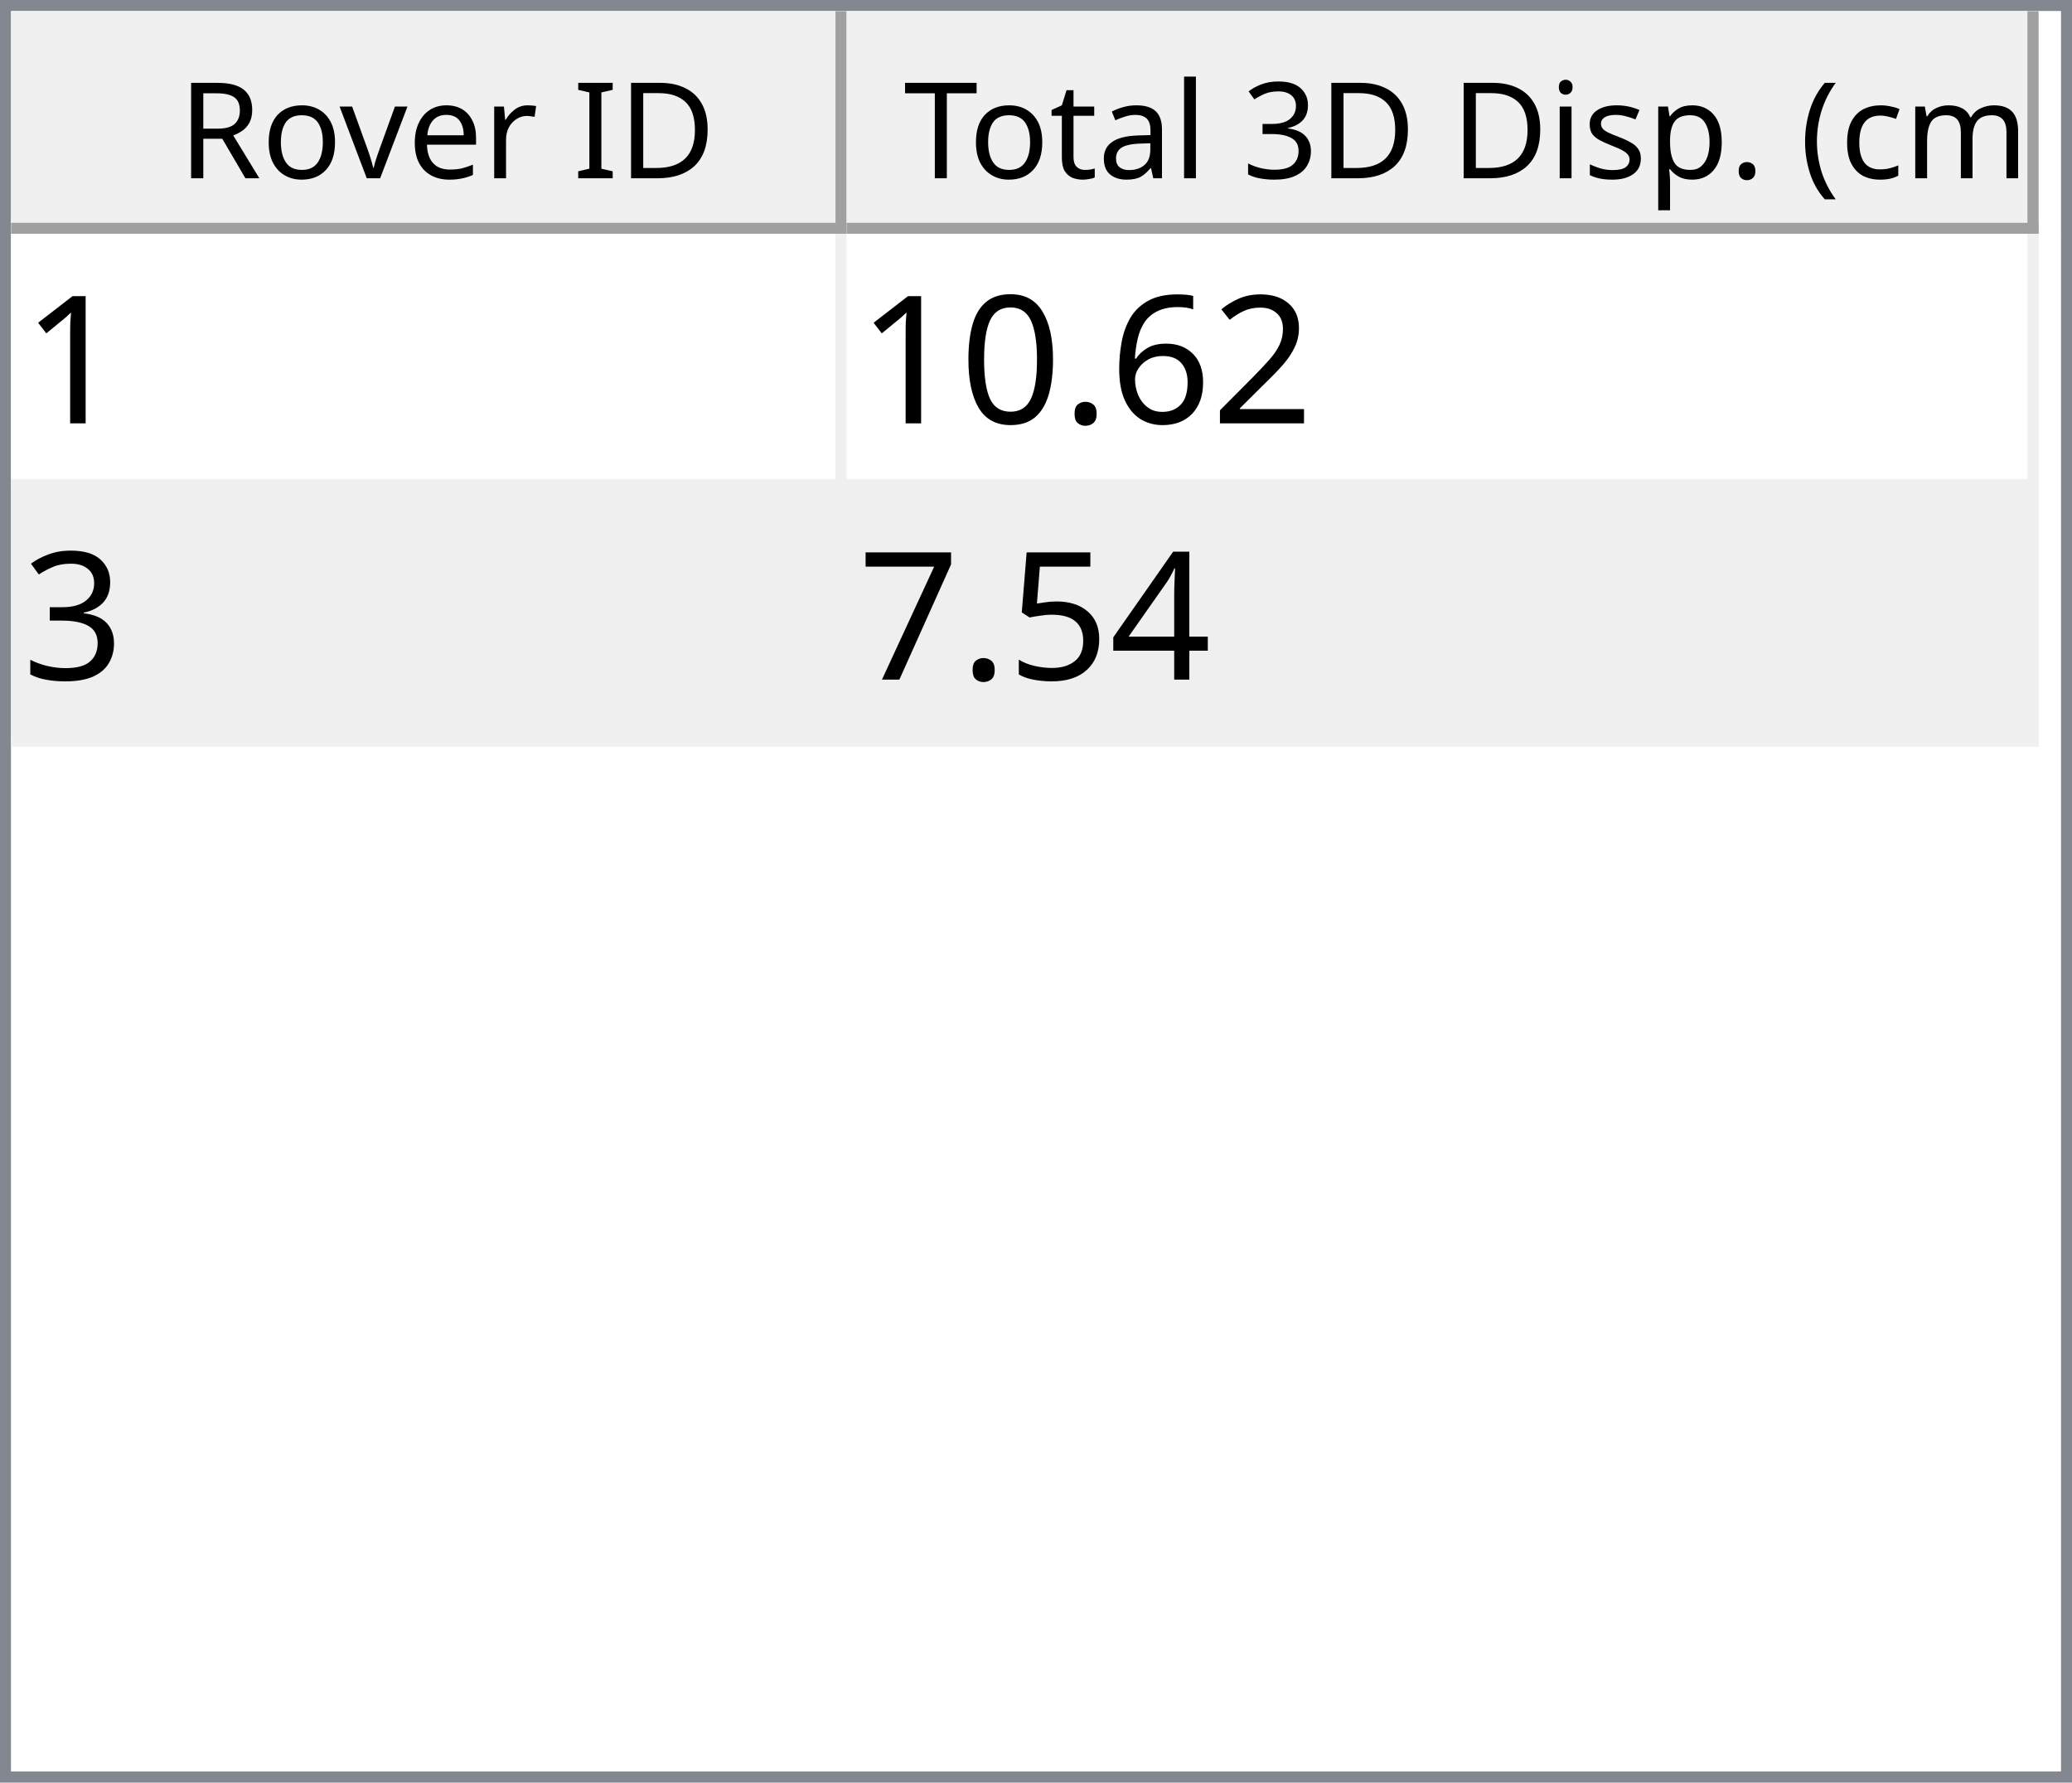
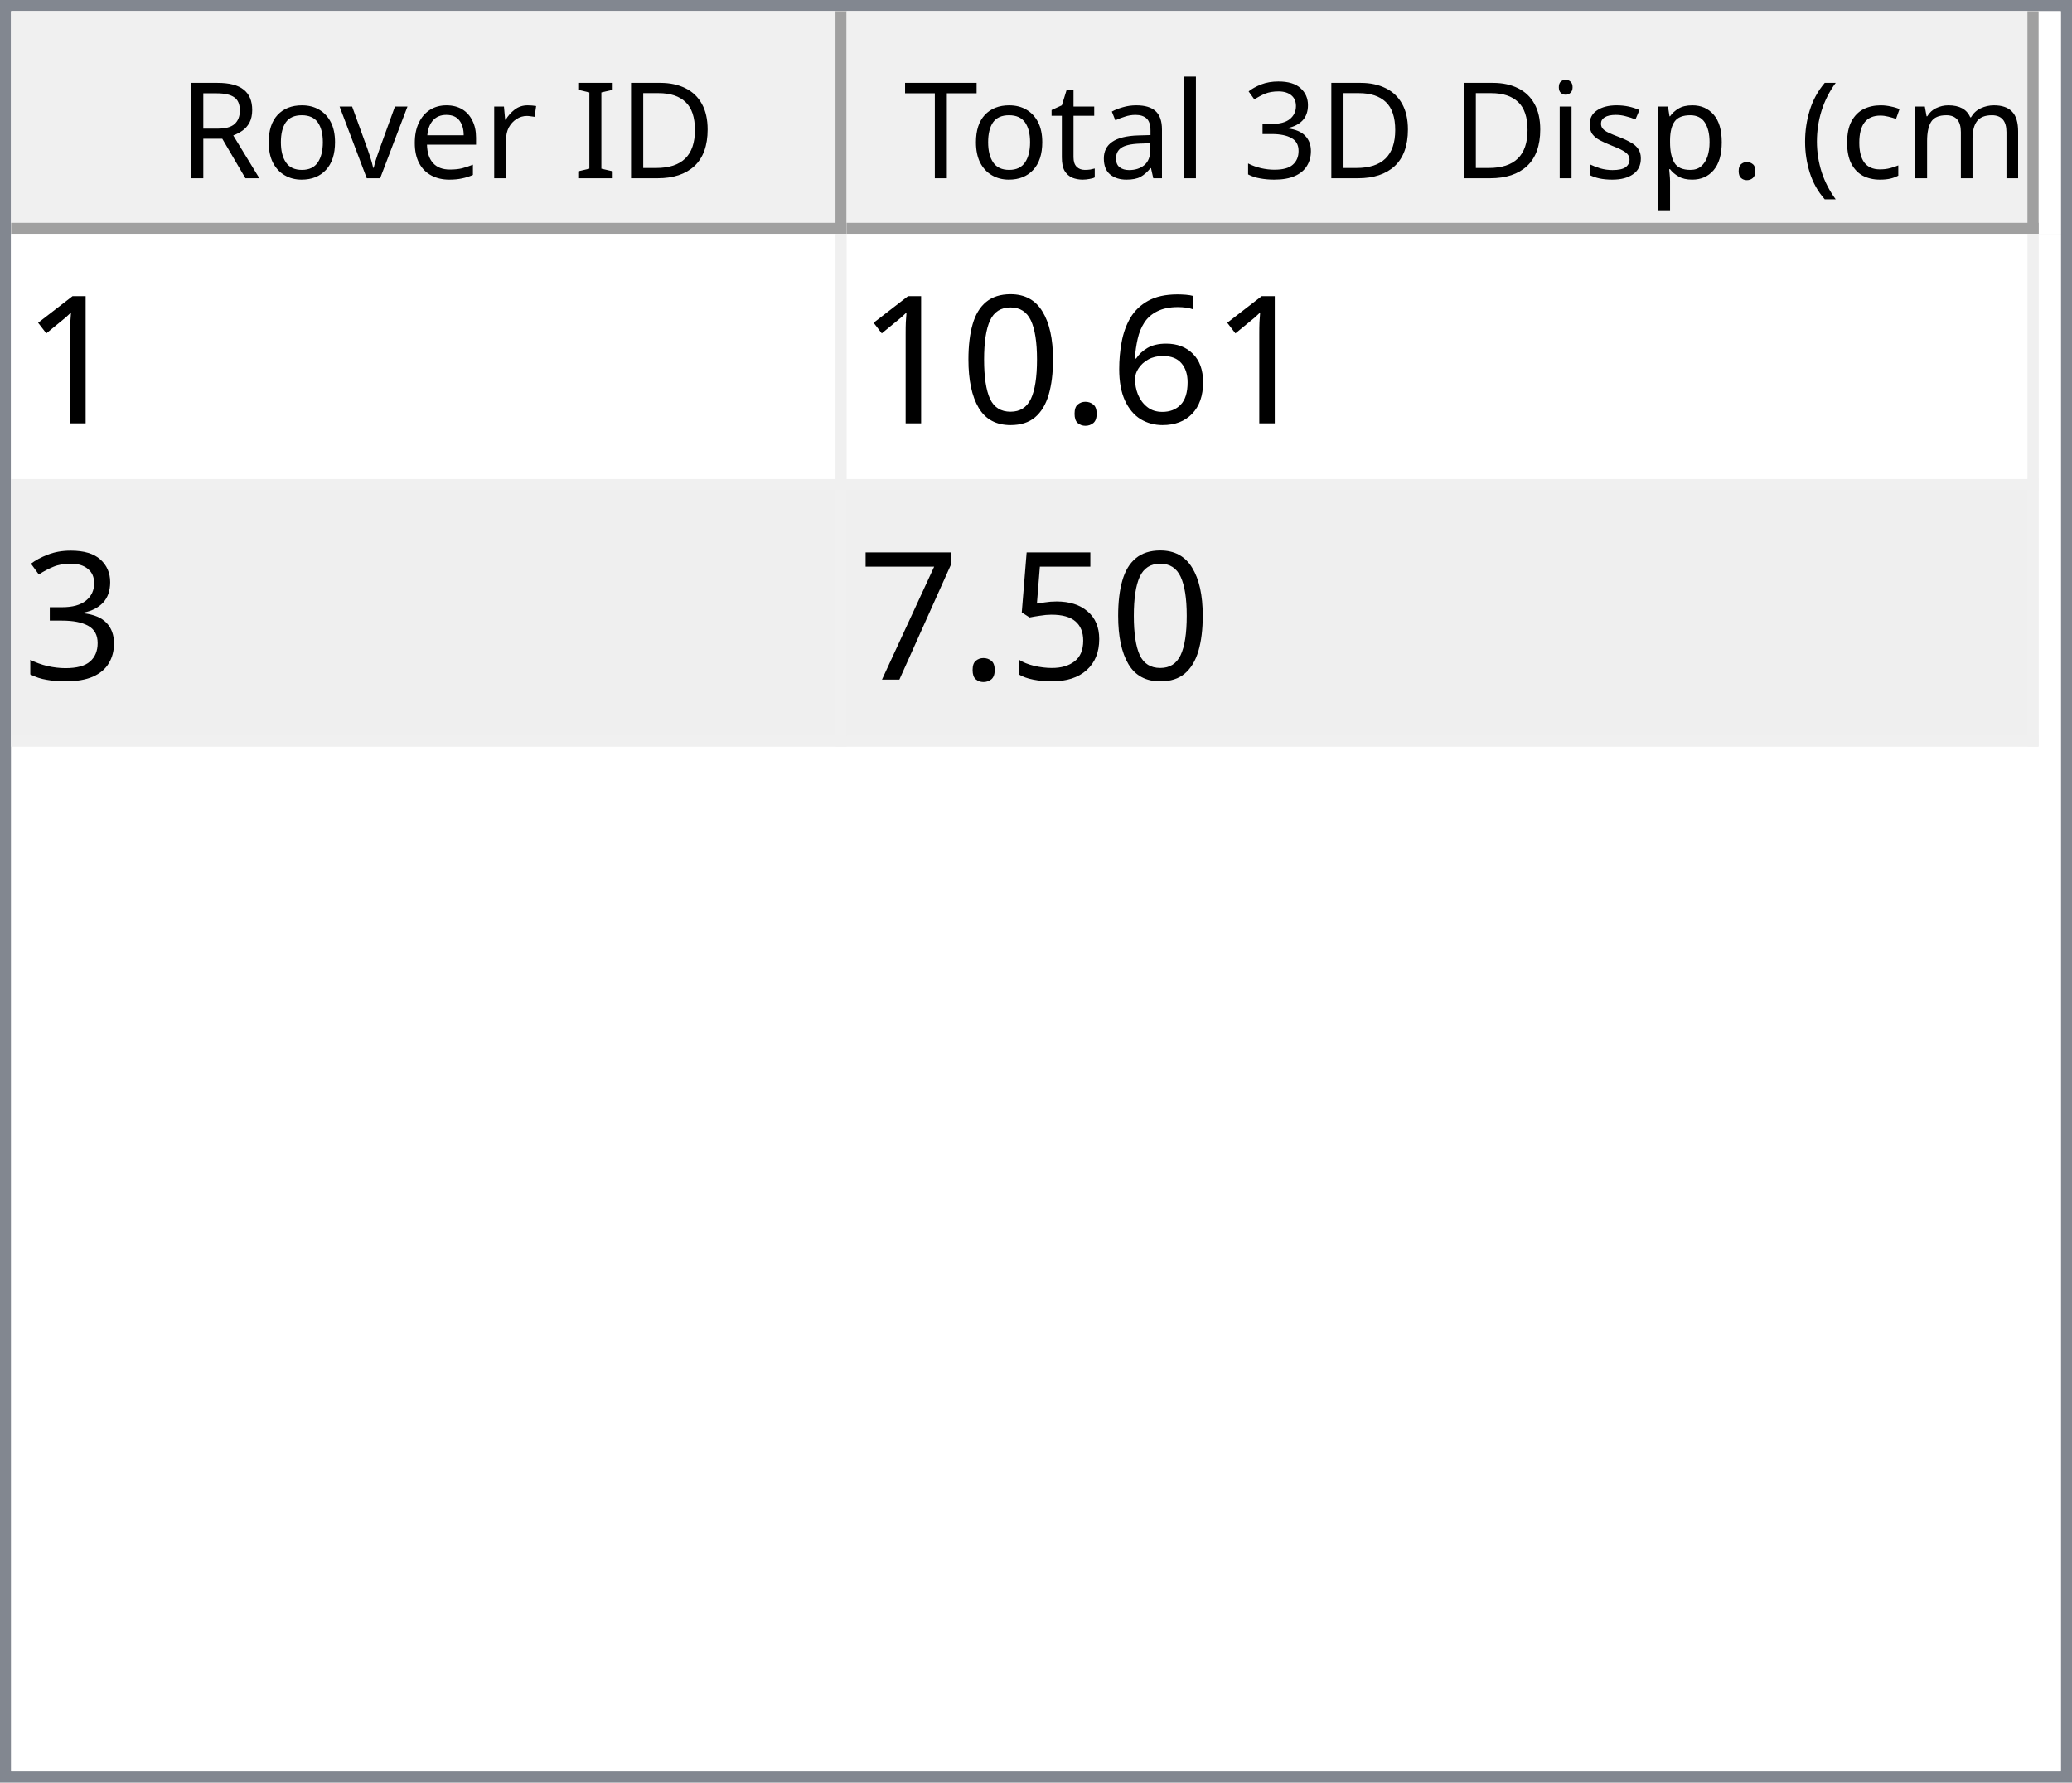
<svg xmlns="http://www.w3.org/2000/svg" style="fill-opacity:1; color-rendering:auto; color-interpolation:auto; text-rendering:auto; stroke:black; stroke-linecap:square; stroke-miterlimit:10; shape-rendering:auto; stroke-opacity:1; fill:black; stroke-dasharray:none; font-weight:normal; stroke-width:1; font-family:'Dialog'; font-style:normal; stroke-linejoin:miter; font-size:12px; stroke-dashoffset:0; image-rendering:auto;" width="186" height="160">
  <defs id="genericDefs" />
  <g>
    <defs id="defs1">
      <clipPath clipPathUnits="userSpaceOnUse" id="clipPath1">
        <path d="M0 0 L186 0 L186 160 L0 160 L0 0 Z" />
      </clipPath>
      <clipPath clipPathUnits="userSpaceOnUse" id="clipPath2">
        <path d="M0 0 L0 160 L186 160 L186 0 Z" />
      </clipPath>
      <clipPath clipPathUnits="userSpaceOnUse" id="clipPath3">
        <path d="M0 0 L0 20 L184 20 L184 0 Z" />
      </clipPath>
      <clipPath clipPathUnits="userSpaceOnUse" id="clipPath4">
        <path d="M0 0 L0 20 L75 20 L75 0 Z" />
      </clipPath>
      <clipPath clipPathUnits="userSpaceOnUse" id="clipPath5">
        <path d="M1 1 L1 19 L74 19 L74 1 Z" />
      </clipPath>
      <clipPath clipPathUnits="userSpaceOnUse" id="clipPath6">
        <path d="M0 0 L0 18 L73 18 L73 0 Z" />
      </clipPath>
      <clipPath clipPathUnits="userSpaceOnUse" id="clipPath7">
        <path d="M-0.5 -0.5 L-0.5 19.5 L74.5 19.5 L74.5 -0.5 Z" />
      </clipPath>
      <clipPath clipPathUnits="userSpaceOnUse" id="clipPath8">
        <path d="M0 0 L0 20 L107 20 L107 0 Z" />
      </clipPath>
      <clipPath clipPathUnits="userSpaceOnUse" id="clipPath9">
        <path d="M1 1 L1 19 L106 19 L106 1 Z" />
      </clipPath>
      <clipPath clipPathUnits="userSpaceOnUse" id="clipPath10">
        <path d="M0 0 L0 18 L105 18 L105 0 Z" />
      </clipPath>
      <clipPath clipPathUnits="userSpaceOnUse" id="clipPath11">
        <path d="M-0.5 -0.5 L-0.5 19.5 L106.5 19.5 L106.5 -0.5 Z" />
      </clipPath>
      <clipPath clipPathUnits="userSpaceOnUse" id="clipPath12">
        <path d="M0 0 L0 138 L184 138 L184 0 Z" />
      </clipPath>
      <clipPath clipPathUnits="userSpaceOnUse" id="clipPath13">
        <path d="M0 0 L0 46 L182 46 L182 0 Z" />
      </clipPath>
      <clipPath clipPathUnits="userSpaceOnUse" id="clipPath14">
        <path d="M-0.5 -0.5 L-0.5 45.5 L181.5 45.5 L181.5 -0.5 Z" />
      </clipPath>
      <clipPath clipPathUnits="userSpaceOnUse" id="clipPath15">
        <path d="M0 0 L0 22 L74 22 L74 0 Z" />
      </clipPath>
      <clipPath clipPathUnits="userSpaceOnUse" id="clipPath16">
        <path d="M0 0 L0 22 L106 22 L106 0 Z" />
      </clipPath>
      <font horiz-adv-x="64.551" id="font1">
        <font-face ascent="107.91" descent="25.098" units-per-em="100" style="font-style:normal; font-family:Segoe UI; font-weight:normal;" />
        <missing-glyph horiz-adv-x="64.551" d="M8.109 0 L8.109 68.266 L56.453 68.266 L56.453 0 L8.109 0 ZM15.328 7.234 L49.219 7.234 L49.219 61.031 L15.328 61.031 L15.328 7.234 Z" />
        <glyph unicode="D" horiz-adv-x="70.117" d="M9.188 0 L9.188 70.016 L28.516 70.016 Q65.531 70.016 65.531 35.891 Q65.531 19.672 55.25 9.836 Q44.969 0 27.734 0 L9.188 0 ZM17.391 62.594 L17.391 7.422 L27.828 7.422 Q41.609 7.422 49.273 14.797 Q56.938 22.172 56.938 35.688 Q56.938 62.594 28.328 62.594 L17.391 62.594 Z" />
        <glyph unicode="I" horiz-adv-x="26.611" d="M17.391 0 L9.188 0 L9.188 70.016 L17.391 70.016 L17.391 0 Z" />
        <glyph unicode=" " horiz-adv-x="27.393" d="" />
        <glyph unicode="r" horiz-adv-x="34.766" d="M34.188 41.891 Q32.078 43.5 28.125 43.5 Q23 43.5 19.555 38.672 Q16.109 33.844 16.109 25.484 L16.109 0 L8.109 0 L8.109 50 L16.109 50 L16.109 39.703 L16.312 39.703 Q18.016 44.969 21.531 47.922 Q25.047 50.875 29.391 50.875 Q32.516 50.875 34.188 50.203 L34.188 41.891 Z" />
        <glyph unicode="e" horiz-adv-x="52.295" d="M48.297 23 L12.984 23 Q13.188 14.656 17.484 10.109 Q21.781 5.562 29.297 5.562 Q37.75 5.562 44.828 11.141 L44.828 3.609 Q38.234 -1.172 27.391 -1.172 Q16.797 -1.172 10.742 5.641 Q4.688 12.453 4.688 24.812 Q4.688 36.469 11.305 43.82 Q17.922 51.172 27.734 51.172 Q37.547 51.172 42.922 44.828 Q48.297 38.484 48.297 27.203 L48.297 23 ZM40.094 29.781 Q40.047 36.719 36.75 40.578 Q33.453 44.438 27.594 44.438 Q21.922 44.438 17.969 40.383 Q14.016 36.328 13.094 29.781 L40.094 29.781 Z" />
        <glyph unicode="v" horiz-adv-x="47.9" d="M47.406 50 L27.484 0 L19.625 0 L0.688 50 L9.469 50 L22.172 13.672 Q23.578 9.672 23.922 6.688 L24.125 6.688 Q24.609 10.453 25.688 13.484 L38.969 50 L47.406 50 Z" />
        <glyph unicode="o" horiz-adv-x="58.594" d="M29 -1.172 Q17.922 -1.172 11.305 5.836 Q4.688 12.844 4.688 24.422 Q4.688 37.016 11.57 44.094 Q18.453 51.172 30.172 51.172 Q41.359 51.172 47.633 44.289 Q53.906 37.406 53.906 25.203 Q53.906 13.234 47.141 6.031 Q40.375 -1.172 29 -1.172 ZM29.594 44.438 Q21.875 44.438 17.383 39.188 Q12.891 33.938 12.891 24.703 Q12.891 15.828 17.43 10.695 Q21.969 5.562 29.594 5.562 Q37.359 5.562 41.531 10.594 Q45.703 15.625 45.703 24.906 Q45.703 34.281 41.531 39.359 Q37.359 44.438 29.594 44.438 Z" />
        <glyph unicode="R" horiz-adv-x="59.814" d="M59.375 0 L49.609 0 L37.891 19.625 Q36.281 22.359 34.766 24.289 Q33.25 26.219 31.664 27.438 Q30.078 28.656 28.25 29.219 Q26.422 29.781 24.125 29.781 L17.391 29.781 L17.391 0 L9.188 0 L9.188 70.016 L30.078 70.016 Q34.672 70.016 38.555 68.867 Q42.438 67.719 45.289 65.375 Q48.141 63.031 49.758 59.547 Q51.375 56.062 51.375 51.375 Q51.375 47.703 50.273 44.656 Q49.172 41.609 47.148 39.211 Q45.125 36.812 42.266 35.133 Q39.406 33.453 35.844 32.516 L35.844 32.328 Q37.594 31.547 38.891 30.547 Q40.188 29.547 41.359 28.18 Q42.531 26.812 43.68 25.078 Q44.828 23.344 46.234 21.047 L59.375 0 ZM17.391 62.594 L17.391 37.203 L28.516 37.203 Q31.594 37.203 34.203 38.133 Q36.812 39.062 38.719 40.797 Q40.625 42.531 41.703 45.047 Q42.781 47.562 42.781 50.688 Q42.781 56.297 39.141 59.445 Q35.5 62.594 28.609 62.594 L17.391 62.594 Z" />
        <glyph unicode=")" horiz-adv-x="30.176" d="M8.297 -15.922 L1.172 -15.922 Q16.406 2.344 16.406 26.812 Q16.406 51.469 1.078 70.016 L8.297 70.016 Q23.531 52.156 23.531 26.703 Q23.531 1.375 8.297 -15.922 Z" />
        <glyph unicode="m" horiz-adv-x="86.133" d="M79.109 0 L71.094 0 L71.094 28.719 Q71.094 37.016 68.531 40.727 Q65.969 44.438 59.906 44.438 Q54.781 44.438 51.195 39.75 Q47.609 35.062 47.609 28.516 L47.609 0 L39.594 0 L39.594 29.688 Q39.594 44.438 28.219 44.438 Q22.953 44.438 19.531 40.016 Q16.109 35.594 16.109 28.516 L16.109 0 L8.109 0 L8.109 50 L16.109 50 L16.109 42.094 L16.312 42.094 Q21.625 51.172 31.844 51.172 Q36.969 51.172 40.773 48.312 Q44.578 45.453 46 40.828 Q51.562 51.172 62.594 51.172 Q79.109 51.172 79.109 30.812 L79.109 0 Z" />
        <glyph unicode="c" horiz-adv-x="46.191" d="M42.188 2.297 Q36.422 -1.172 28.516 -1.172 Q17.828 -1.172 11.258 5.789 Q4.688 12.75 4.688 23.828 Q4.688 36.188 11.766 43.68 Q18.844 51.172 30.672 51.172 Q37.25 51.172 42.281 48.734 L42.281 40.531 Q36.719 44.438 30.375 44.438 Q22.703 44.438 17.797 38.945 Q12.891 33.453 12.891 24.516 Q12.891 15.719 17.508 10.641 Q22.125 5.562 29.891 5.562 Q36.422 5.562 42.188 9.906 L42.188 2.297 Z" />
        <glyph unicode="(" horiz-adv-x="30.176" d="M29.109 -15.922 L21.969 -15.922 Q6.844 1.375 6.844 26.703 Q6.844 52.156 21.969 70.016 L29.203 70.016 Q13.875 51.469 13.875 26.812 Q13.875 2.344 29.109 -15.922 Z" />
        <glyph unicode="." horiz-adv-x="21.68" d="M10.891 -1.078 Q8.641 -1.078 7.055 0.539 Q5.469 2.156 5.469 4.391 Q5.469 6.641 7.055 8.273 Q8.641 9.906 10.891 9.906 Q13.188 9.906 14.797 8.273 Q16.406 6.641 16.406 4.391 Q16.406 2.156 14.797 0.539 Q13.188 -1.078 10.891 -1.078 Z" />
        <glyph unicode="p" horiz-adv-x="58.789" d="M16.312 7.234 L16.109 7.234 L16.109 -23 L8.109 -23 L8.109 50 L16.109 50 L16.109 41.219 L16.312 41.219 Q22.219 51.172 33.594 51.172 Q43.266 51.172 48.688 44.461 Q54.109 37.75 54.109 26.469 Q54.109 13.922 48 6.375 Q41.891 -1.172 31.297 -1.172 Q21.578 -1.172 16.312 7.234 ZM16.109 27.391 L16.109 20.406 Q16.109 14.203 20.141 9.883 Q24.172 5.562 30.375 5.562 Q37.641 5.562 41.773 11.133 Q45.906 16.703 45.906 26.609 Q45.906 34.969 42.047 39.703 Q38.188 44.438 31.594 44.438 Q24.609 44.438 20.359 39.578 Q16.109 34.719 16.109 27.391 Z" />
        <glyph unicode="s" horiz-adv-x="42.432" d="M5.078 1.812 L5.078 10.406 Q11.625 5.562 19.484 5.562 Q30.031 5.562 30.031 12.594 Q30.031 14.594 29.125 15.992 Q28.219 17.391 26.68 18.461 Q25.141 19.531 23.07 20.383 Q21 21.234 18.609 22.172 Q15.281 23.484 12.766 24.828 Q10.25 26.172 8.57 27.859 Q6.891 29.547 6.031 31.695 Q5.172 33.844 5.172 36.719 Q5.172 40.234 6.789 42.945 Q8.406 45.656 11.086 47.484 Q13.766 49.312 17.211 50.242 Q20.656 51.172 24.312 51.172 Q30.812 51.172 35.938 48.922 L35.938 40.828 Q30.422 44.438 23.25 44.438 Q21 44.438 19.195 43.922 Q17.391 43.406 16.094 42.477 Q14.797 41.547 14.086 40.258 Q13.375 38.969 13.375 37.406 Q13.375 35.453 14.086 34.133 Q14.797 32.812 16.164 31.789 Q17.531 30.766 19.484 29.938 Q21.438 29.109 23.922 28.125 Q27.25 26.859 29.883 25.516 Q32.516 24.172 34.375 22.484 Q36.234 20.797 37.234 18.602 Q38.234 16.406 38.234 13.375 Q38.234 9.672 36.602 6.938 Q34.969 4.203 32.234 2.398 Q29.5 0.594 25.93 -0.289 Q22.359 -1.172 18.453 -1.172 Q10.75 -1.172 5.078 1.812 Z" />
        <glyph unicode="i" horiz-adv-x="24.219" d="M12.203 62.703 Q10.062 62.703 8.547 64.164 Q7.031 65.625 7.031 67.875 Q7.031 70.125 8.547 71.609 Q10.062 73.094 12.203 73.094 Q14.406 73.094 15.945 71.609 Q17.484 70.125 17.484 67.875 Q17.484 65.719 15.945 64.211 Q14.406 62.703 12.203 62.703 ZM16.109 0 L8.109 0 L8.109 50 L16.109 50 L16.109 0 Z" />
        <glyph unicode="3" horiz-adv-x="53.906" d="M46.531 19.828 Q46.531 15.094 44.75 11.211 Q42.969 7.328 39.719 4.57 Q36.469 1.812 31.93 0.297 Q27.391 -1.219 21.922 -1.219 Q11.922 -1.219 6 2.594 L6 11.188 Q13.094 5.609 22.219 5.609 Q25.875 5.609 28.828 6.539 Q31.781 7.469 33.906 9.227 Q36.031 10.984 37.18 13.477 Q38.328 15.969 38.328 19.094 Q38.328 32.812 18.797 32.812 L12.984 32.812 L12.984 39.594 L18.5 39.594 Q35.797 39.594 35.797 52.484 Q35.797 64.406 22.609 64.406 Q15.188 64.406 8.688 59.422 L8.688 67.188 Q15.375 71.188 24.609 71.188 Q29 71.188 32.57 69.969 Q36.141 68.75 38.68 66.555 Q41.219 64.359 42.609 61.281 Q44 58.203 44 54.5 Q44 40.672 30.031 36.719 L30.031 36.531 Q33.594 36.141 36.625 34.797 Q39.656 33.453 41.852 31.305 Q44.047 29.156 45.289 26.25 Q46.531 23.344 46.531 19.828 Z" />
        <glyph unicode="l" horiz-adv-x="24.219" d="M16.109 0 L8.109 0 L8.109 74.031 L16.109 74.031 L16.109 0 Z" />
        <glyph unicode="a" horiz-adv-x="50.879" d="M43.891 0 L35.891 0 L35.891 7.812 L35.688 7.812 Q30.469 -1.172 20.312 -1.172 Q12.844 -1.172 8.617 2.781 Q4.391 6.734 4.391 13.281 Q4.391 27.297 20.906 29.594 L35.891 31.688 Q35.891 44.438 25.594 44.438 Q16.547 44.438 9.281 38.281 L9.281 46.484 Q16.656 51.172 26.266 51.172 Q43.891 51.172 43.891 32.516 L43.891 0 ZM35.891 25.297 L23.828 23.641 Q18.266 22.859 15.43 20.875 Q12.594 18.891 12.594 13.875 Q12.594 10.203 15.211 7.883 Q17.828 5.562 22.172 5.562 Q28.125 5.562 32.008 9.742 Q35.891 13.922 35.891 20.312 L35.891 25.297 Z" />
        <glyph unicode="t" horiz-adv-x="33.887" d="M31.297 0.484 Q28.469 -1.078 23.828 -1.078 Q10.688 -1.078 10.688 13.578 L10.688 43.172 L2.094 43.172 L2.094 50 L10.688 50 L10.688 62.203 L18.703 64.797 L18.703 50 L31.297 50 L31.297 43.172 L18.703 43.172 L18.703 14.984 Q18.703 9.969 20.414 7.82 Q22.125 5.672 26.078 5.672 Q29.109 5.672 31.297 7.328 L31.297 0.484 Z" />
        <glyph unicode="T" horiz-adv-x="52.393" d="M50.594 62.594 L30.375 62.594 L30.375 0 L22.172 0 L22.172 62.594 L2 62.594 L2 70.016 L50.594 70.016 L50.594 62.594 Z" />
      </font>
      <font horiz-adv-x="75.0" id="font2">
        <font-face ascent="100.537" descent="21.973" units-per-em="100" style="font-style:normal; font-family:sans-serif; font-weight:normal;" />
        <missing-glyph horiz-adv-x="75.0" d="M12.5 0 L12.5 62.5 L62.5 62.5 L62.5 0 L12.5 0 ZM14.062 1.562 L60.938 1.562 L60.938 60.938 L14.062 60.938 L14.062 1.562 Z" />
        <glyph unicode="1" horiz-adv-x="55.615" d="M37.25 0 L28.469 0 L28.469 56 Q25.297 52.984 20.141 49.953 Q14.984 46.922 10.891 45.406 L10.891 53.906 Q18.266 57.375 23.781 62.305 Q29.297 67.234 31.594 71.875 L37.25 71.875 L37.25 0 Z" />
-         <glyph unicode="2" horiz-adv-x="55.615" d="M50.344 8.453 L50.344 0 L3.031 0 Q2.938 3.172 4.047 6.109 Q5.859 10.938 9.836 15.625 Q13.812 20.312 21.344 26.469 Q33.016 36.031 37.117 41.625 Q41.219 47.219 41.219 52.203 Q41.219 57.422 37.477 61.008 Q33.734 64.594 27.734 64.594 Q21.391 64.594 17.578 60.789 Q13.766 56.984 13.719 50.25 L4.688 51.172 Q5.609 61.281 11.664 66.578 Q17.719 71.875 27.938 71.875 Q38.234 71.875 44.242 66.164 Q50.25 60.453 50.25 52 Q50.25 47.703 48.492 43.555 Q46.734 39.406 42.656 34.812 Q38.578 30.219 29.109 22.219 Q21.188 15.578 18.945 13.211 Q16.703 10.844 15.234 8.453 L50.344 8.453 Z" />
        <glyph unicode="6" horiz-adv-x="55.615" d="M49.75 54.047 L41.016 53.375 Q39.844 58.547 37.703 60.891 Q34.125 64.656 28.906 64.656 Q24.703 64.656 21.531 62.312 Q17.391 59.281 14.992 53.469 Q12.594 47.656 12.5 36.922 Q15.672 41.75 20.266 44.094 Q24.859 46.438 29.891 46.438 Q38.672 46.438 44.852 39.969 Q51.031 33.5 51.031 23.25 Q51.031 16.5 48.125 10.719 Q45.219 4.938 40.141 1.859 Q35.062 -1.219 28.609 -1.219 Q17.625 -1.219 10.695 6.859 Q3.766 14.938 3.766 33.5 Q3.766 54.25 11.422 63.672 Q18.109 71.875 29.438 71.875 Q37.891 71.875 43.289 67.141 Q48.688 62.406 49.75 54.047 ZM13.875 23.188 Q13.875 18.656 15.797 14.508 Q17.719 10.359 21.188 8.18 Q24.656 6 28.469 6 Q34.031 6 38.039 10.492 Q42.047 14.984 42.047 22.703 Q42.047 30.125 38.086 34.398 Q34.125 38.672 28.125 38.672 Q22.172 38.672 18.023 34.398 Q13.875 30.125 13.875 23.188 Z" />
        <glyph unicode="." horiz-adv-x="27.783" d="M9.078 0 L9.078 10.016 L19.094 10.016 L19.094 0 L9.078 0 Z" />
        <glyph unicode="0" horiz-adv-x="55.615" d="M4.156 35.297 Q4.156 48 6.766 55.742 Q9.375 63.484 14.523 67.68 Q19.672 71.875 27.484 71.875 Q33.25 71.875 37.594 69.555 Q41.938 67.234 44.773 62.867 Q47.609 58.5 49.219 52.227 Q50.828 45.953 50.828 35.297 Q50.828 22.703 48.242 14.969 Q45.656 7.234 40.508 3.008 Q35.359 -1.219 27.484 -1.219 Q17.141 -1.219 11.234 6.203 Q4.156 15.141 4.156 35.297 ZM13.188 35.297 Q13.188 17.672 17.312 11.836 Q21.438 6 27.484 6 Q33.547 6 37.672 11.859 Q41.797 17.719 41.797 35.297 Q41.797 52.984 37.672 58.789 Q33.547 64.594 27.391 64.594 Q21.344 64.594 17.719 59.469 Q13.188 52.938 13.188 35.297 Z" />
        <glyph unicode="3" horiz-adv-x="55.615" d="M4.203 18.891 L12.984 20.062 Q14.5 12.594 18.141 9.297 Q21.781 6 27 6 Q33.203 6 37.477 10.297 Q41.75 14.594 41.75 20.953 Q41.75 27 37.797 30.93 Q33.844 34.859 27.734 34.859 Q25.25 34.859 21.531 33.891 L22.516 41.609 Q23.391 41.5 23.922 41.5 Q29.547 41.5 34.039 44.43 Q38.531 47.359 38.531 53.469 Q38.531 58.297 35.258 61.477 Q31.984 64.656 26.812 64.656 Q21.688 64.656 18.266 61.43 Q14.844 58.203 13.875 51.766 L5.078 53.328 Q6.688 62.156 12.398 67.016 Q18.109 71.875 26.609 71.875 Q32.469 71.875 37.398 69.359 Q42.328 66.844 44.945 62.5 Q47.562 58.156 47.562 53.266 Q47.562 48.641 45.07 44.828 Q42.578 41.016 37.703 38.766 Q44.047 37.312 47.562 32.695 Q51.078 28.078 51.078 21.141 Q51.078 11.766 44.242 5.25 Q37.406 -1.266 26.953 -1.266 Q17.531 -1.266 11.305 4.352 Q5.078 9.969 4.203 18.891 Z" />
-         <glyph unicode="4" horiz-adv-x="55.615" d="M32.328 0 L32.328 17.141 L1.266 17.141 L1.266 25.203 L33.938 71.578 L41.109 71.578 L41.109 25.203 L50.781 25.203 L50.781 17.141 L41.109 17.141 L41.109 0 L32.328 0 ZM32.328 25.203 L32.328 57.469 L9.906 25.203 L32.328 25.203 Z" />
        <glyph unicode="5" horiz-adv-x="55.615" d="M4.156 18.75 L13.375 19.531 Q14.406 12.797 18.141 9.398 Q21.875 6 27.156 6 Q33.5 6 37.891 10.789 Q42.281 15.578 42.281 23.484 Q42.281 31 38.062 35.352 Q33.844 39.703 27 39.703 Q22.75 39.703 19.336 37.773 Q15.922 35.844 13.969 32.766 L5.719 33.844 L12.641 70.609 L48.25 70.609 L48.25 62.203 L19.672 62.203 L15.828 42.969 Q22.266 47.469 29.344 47.469 Q38.719 47.469 45.164 40.969 Q51.609 34.469 51.609 24.266 Q51.609 14.547 45.953 7.469 Q39.062 -1.219 27.156 -1.219 Q17.391 -1.219 11.211 4.25 Q5.031 9.719 4.156 18.75 Z" />
        <glyph unicode="7" horiz-adv-x="55.615" d="M4.734 62.203 L4.734 70.656 L51.078 70.656 L51.078 63.812 Q44.234 56.547 37.523 44.484 Q30.812 32.422 27.156 19.672 Q24.516 10.688 23.781 0 L14.75 0 Q14.891 8.453 18.062 20.414 Q21.234 32.375 27.172 43.484 Q33.109 54.594 39.797 62.203 L4.734 62.203 Z" />
      </font>
    </defs>
    <g style="fill:white; stroke:white;">
      <rect x="0" y="0" width="186" style="clip-path:url(#clipPath1); stroke:none;" height="160" />
    </g>
    <g style="fill:white; text-rendering:optimizeSpeed; color-rendering:optimizeSpeed; image-rendering:optimizeSpeed; shape-rendering:crispEdges; stroke:white; color-interpolation:sRGB;">
      <rect x="0" width="186" height="160" y="0" style="stroke:none;" />
      <path style="stroke:none;" d="M0 160 L186 160 L186 0 L0 0 Z" />
    </g>
    <g style="fill:rgb(240,240,240); font-family:'Segoe UI'; stroke:rgb(240,240,240);">
      <rect x="0" y="0" width="186" style="clip-path:url(#clipPath2); stroke:none;" height="160" />
    </g>
    <g style="fill:rgb(130,135,144); font-family:'Segoe UI'; stroke:rgb(130,135,144);">
      <path d="M0 0 L186 0 L186 160 L0 160 L0 0 ZM1 1 L185 1 L185 159 L1 159 L1 1 Z" style="fill-rule:evenodd; clip-path:url(#clipPath2); stroke:none;" />
    </g>
    <g style="fill:white; font-family:'Segoe UI'; stroke:white;" transform="translate(1,1)">
      <rect x="0" y="0" width="184" style="clip-path:url(#clipPath3); stroke:none;" height="20" />
    </g>
    <g style="fill:rgb(240,240,240); font-family:'Segoe UI'; stroke:rgb(240,240,240);" transform="translate(1,1)">
      <rect x="0" y="0" width="75" style="clip-path:url(#clipPath4); stroke:none;" height="20" />
    </g>
    <g style="font-family:'Segoe UI';" transform="translate(2,2)">
      <text x="14" xml:space="preserve" y="14" style="clip-path:url(#clipPath6); stroke:none;">Rover ID</text>
    </g>
    <g style="fill:rgb(160,160,160); font-family:'Segoe UI'; stroke:rgb(160,160,160); stroke-linejoin:bevel;" transform="translate(1.5,1.5)">
      <line x1="74" x2="74" y1="0" style="fill:none; clip-path:url(#clipPath7);" y2="19" />
    </g>
    <g style="fill:rgb(160,160,160); font-family:'Segoe UI'; stroke:rgb(160,160,160); stroke-linejoin:bevel;" transform="matrix(1,0,0,1,1,1) translate(0.5,0.5)">
      <line x1="0" x2="74" y1="19" style="fill:none; clip-path:url(#clipPath7);" y2="19" />
    </g>
    <g style="fill:rgb(240,240,240); font-family:'Segoe UI'; stroke:rgb(240,240,240);" transform="translate(76,1)">
      <rect x="0" y="0" width="107" style="clip-path:url(#clipPath8); stroke:none;" height="20" />
    </g>
    <g style="font-family:'Segoe UI';" transform="translate(77,2)">
      <text x="1" xml:space="preserve" y="14" style="clip-path:url(#clipPath10); stroke:none;"> Total 3D Disp. (cm)</text>
    </g>
    <g style="fill:rgb(160,160,160); font-family:'Segoe UI'; stroke:rgb(160,160,160); stroke-linejoin:bevel;" transform="translate(76.5,1.5)">
      <line x1="106" x2="106" y1="0" style="fill:none; clip-path:url(#clipPath11);" y2="19" />
    </g>
    <g style="fill:rgb(160,160,160); font-family:'Segoe UI'; stroke:rgb(160,160,160); stroke-linejoin:bevel;" transform="matrix(1,0,0,1,76,1) translate(0.5,0.5)">
      <line x1="0" x2="106" y1="19" style="fill:none; clip-path:url(#clipPath11);" y2="19" />
    </g>
    <g style="fill:white; font-family:'Segoe UI'; stroke:white;" transform="translate(1,21)">
      <rect x="0" y="0" width="184" style="clip-path:url(#clipPath12); stroke:none;" height="138" />
    </g>
    <g style="fill:rgb(240,240,240); font-size:16px; font-family:sans-serif; stroke:rgb(240,240,240);" transform="translate(1,21)">
      <rect x="0" y="0" width="182" style="clip-path:url(#clipPath13); stroke:none;" height="46" />
      <line transform="translate(0.5,0.5)" x1="0" x2="181" y1="22" style="clip-path:url(#clipPath14); fill:none; stroke-linejoin:bevel;" y2="22" />
    </g>
    <g transform="matrix(1,0,0,1,1,21) translate(0.5,0.5)" style="fill:rgb(240,240,240); font-size:16px; font-family:sans-serif; stroke:rgb(240,240,240); stroke-linejoin:bevel;">
      <line x1="0" x2="181" y1="45" style="fill:none; clip-path:url(#clipPath14);" y2="45" />
    </g>
    <g transform="matrix(1,0,0,1,1,21) translate(0.5,0.5)" style="fill:rgb(240,240,240); font-size:16px; font-family:sans-serif; stroke:rgb(240,240,240); stroke-linejoin:bevel;">
      <line x1="74" x2="74" y1="0" style="fill:none; clip-path:url(#clipPath14);" y2="45" />
    </g>
    <g transform="matrix(1,0,0,1,1,21) translate(0.5,0.5)" style="fill:rgb(240,240,240); font-size:16px; font-family:sans-serif; stroke:rgb(240,240,240); stroke-linejoin:bevel;">
      <line x1="181" x2="181" y1="0" style="fill:none; clip-path:url(#clipPath14);" y2="45" />
    </g>
    <g style="fill:white; font-size:16px; font-family:sans-serif; stroke:white;" transform="matrix(1,0,0,1,1,21)">
      <rect x="0" y="0" width="74" style="clip-path:url(#clipPath15); stroke:none;" height="22" />
      <text x="1" y="17" style="fill:black; clip-path:url(#clipPath15); stroke:none;" xml:space="preserve">1</text>
    </g>
    <g style="fill:white; font-size:16px; font-family:sans-serif; stroke:white;" transform="matrix(1,0,0,1,1,21) translate(75,0)">
      <rect x="0" y="0" width="106" style="clip-path:url(#clipPath16); stroke:none;" height="22" />
-       <text x="1" y="17" style="fill:black; clip-path:url(#clipPath16); stroke:none;" xml:space="preserve">10.62</text>
+       <text x="1" y="17" style="fill:black; clip-path:url(#clipPath16); stroke:none;" xml:space="preserve">10.61</text>
    </g>
    <g style="fill:rgb(239,239,239); font-size:16px; font-family:sans-serif; stroke:rgb(239,239,239);" transform="matrix(1,0,0,1,1,21) translate(0,23)">
      <rect x="0" y="0" width="74" style="clip-path:url(#clipPath15); stroke:none;" height="22" />
      <text x="1" y="17" style="fill:black; clip-path:url(#clipPath15); stroke:none;" xml:space="preserve">3</text>
    </g>
    <g style="fill:rgb(239,239,239); font-size:16px; font-family:sans-serif; stroke:rgb(239,239,239);" transform="matrix(1,0,0,1,1,21) translate(75,23)">
      <rect x="0" y="0" width="106" style="clip-path:url(#clipPath16); stroke:none;" height="22" />
-       <text x="1" y="17" style="fill:black; clip-path:url(#clipPath16); stroke:none;" xml:space="preserve">7.54</text>
+       <text x="1" y="17" style="fill:black; clip-path:url(#clipPath16); stroke:none;" xml:space="preserve">7.50</text>
    </g>
  </g>
</svg>
